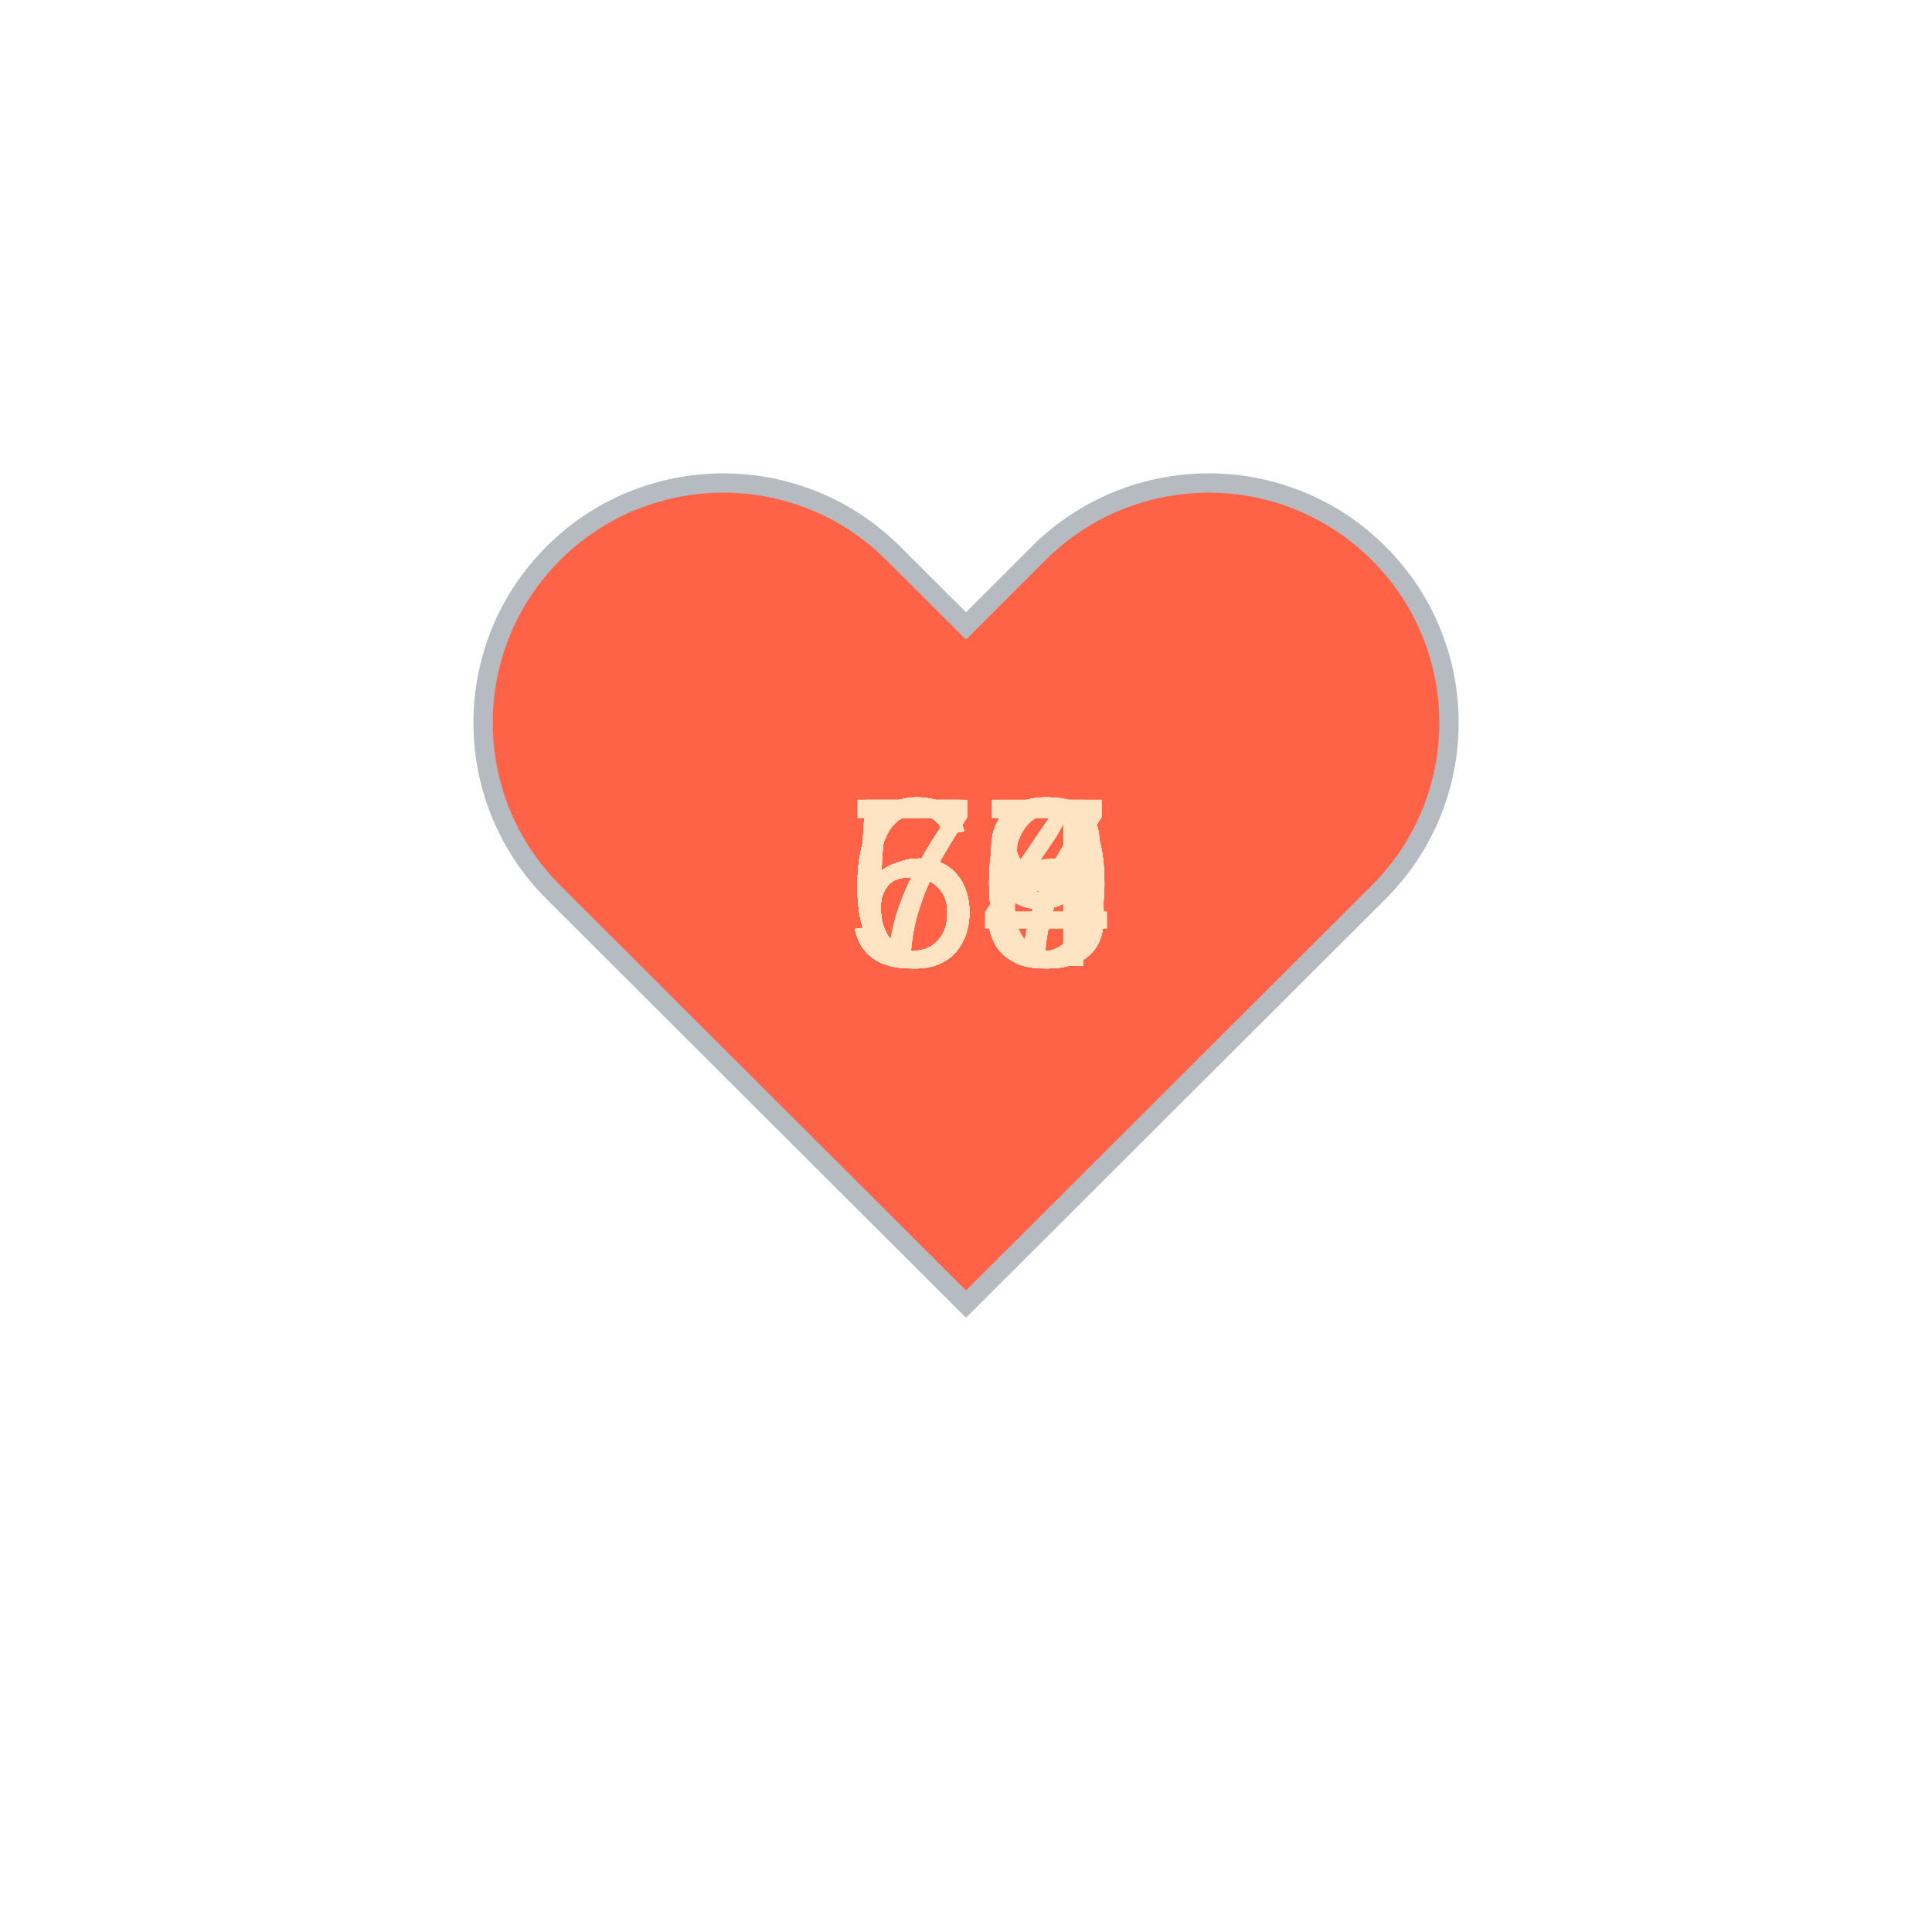
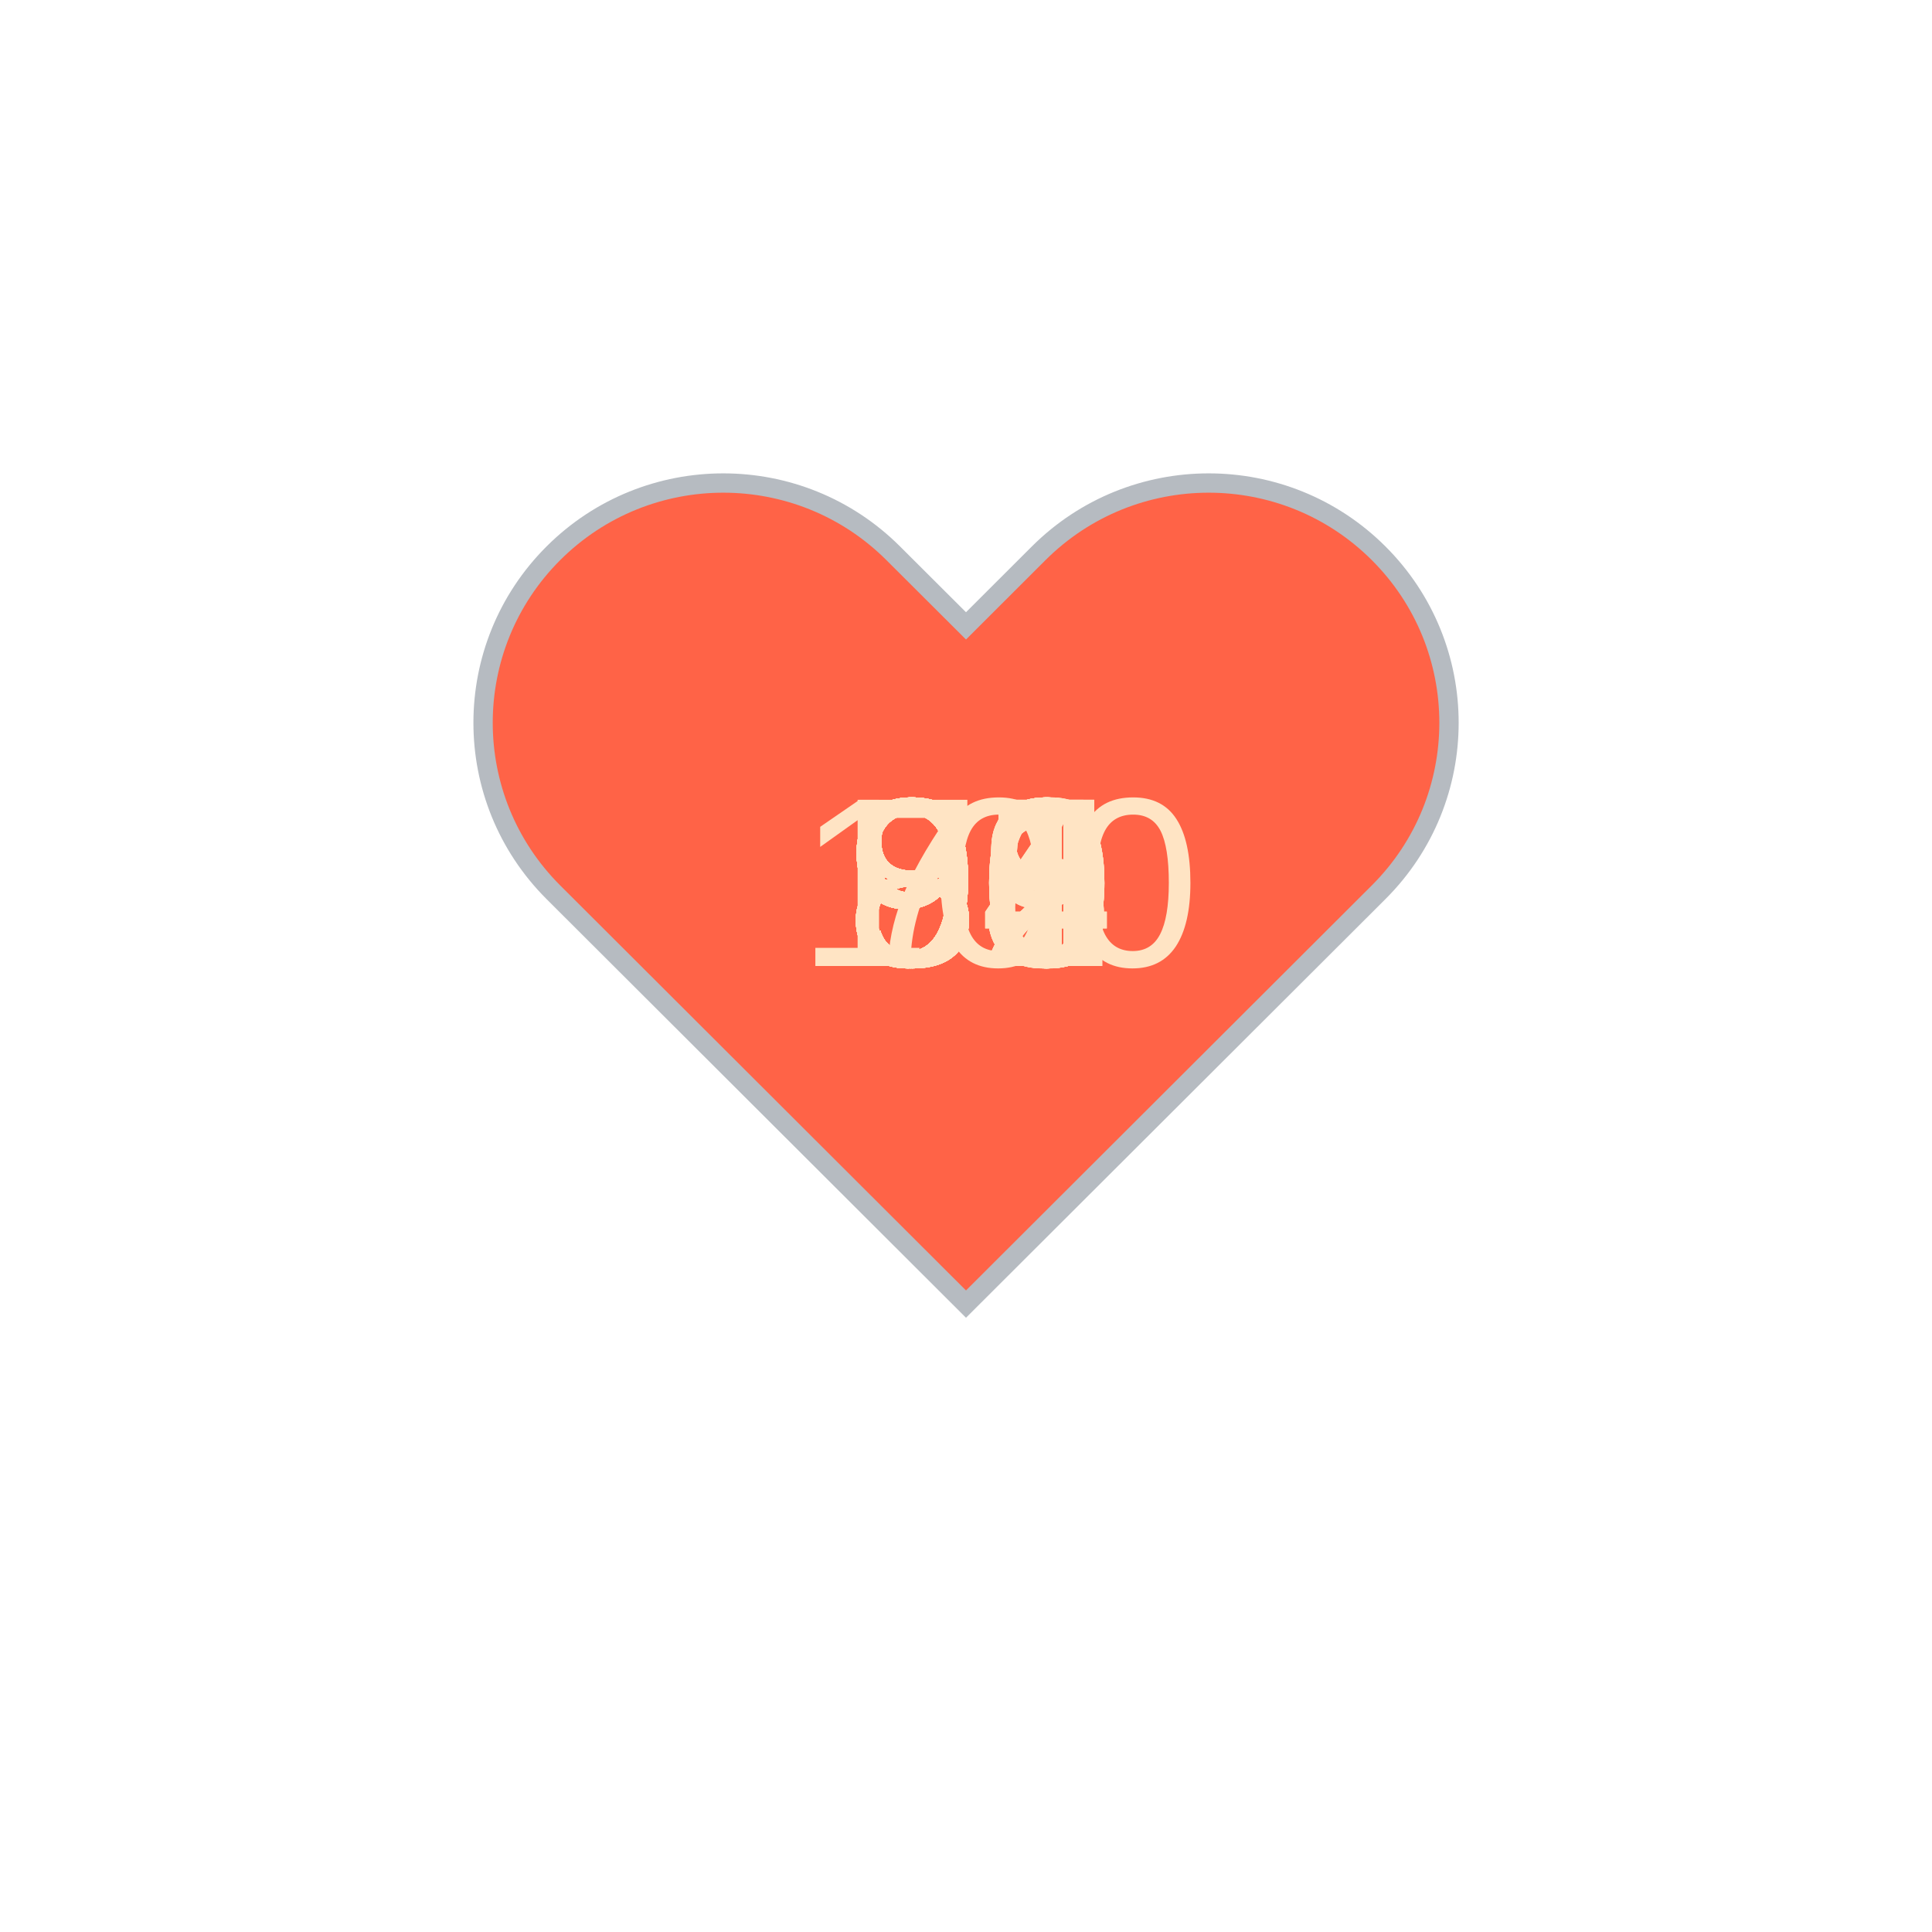
<svg xmlns="http://www.w3.org/2000/svg" baseProfile="full" height="150" version="1.1" viewBox="0,0,200,200" width="150">
  <defs />
  <g transform="translate(100 100)">
    <path d="M92.71,7.27L92.71,7.27c-9.71-9.69-25.46-9.69-35.18,0L50,14.79l-7.54-7.52C32.75-2.42,17-2.42,7.29,7.27v0 c-9.71,9.69-9.71,25.41,0,35.1L50,85l42.71-42.63C102.43,32.68,102.43,16.96,92.71,7.27z" fill="tomato" stroke="#B6BBC1" stroke-width="2" transform="translate(-50 -50)" />
    <animateTransform additive="sum" attributeName="transform" dur="1.2s" repeatCount="indefinite" type="scale" values="1; 1.5; 1.25; 1.5; 1.5; 1;" />
-     <text fill="bisque" style="font-size:25px; font-family:Arial" transform="translate(-12.5 0)">68<animate attributeName="visibility" dur="36.0s" keyTimes="0;0.03;0.07;0.1;0.13;0.17;0.2;0.23;0.27;0.3;0.33;0.37;0.4;0.43;0.47;0.5;0.53;0.57;0.6;0.63;0.67;0.7;0.73;0.77;0.8;0.83;0.87;0.9;0.93;0.97;1.0" repeatCount="indefinite" values="visible;hidden;hidden;hidden;hidden;hidden;hidden;hidden;hidden;hidden;hidden;hidden;hidden;hidden;hidden;hidden;hidden;hidden;hidden;hidden;hidden;hidden;hidden;hidden;hidden;hidden;hidden;hidden;hidden;hidden;hidden" />
+     <text fill="bisque" style="font-size:25px; font-family:Arial" transform="translate(-12.5 0)">85<animate attributeName="visibility" dur="36.0s" keyTimes="0;0.03;0.07;0.1;0.13;0.17;0.2;0.23;0.27;0.3;0.33;0.37;0.4;0.43;0.47;0.5;0.53;0.57;0.6;0.63;0.67;0.7;0.73;0.77;0.8;0.83;0.87;0.9;0.93;0.97;1.0" repeatCount="indefinite" values="visible;hidden;hidden;hidden;hidden;hidden;hidden;hidden;hidden;hidden;hidden;hidden;hidden;hidden;hidden;hidden;hidden;hidden;hidden;hidden;hidden;hidden;hidden;hidden;hidden;hidden;hidden;hidden;hidden;hidden;hidden" />
    </text>
-     <text fill="bisque" style="font-size:25px; font-family:Arial" transform="translate(-12.5 0)">63<animate attributeName="visibility" dur="36.0s" keyTimes="0;0.03;0.07;0.1;0.13;0.17;0.2;0.23;0.27;0.3;0.33;0.37;0.4;0.43;0.47;0.5;0.53;0.57;0.6;0.63;0.67;0.7;0.73;0.77;0.8;0.83;0.87;0.9;0.93;0.97;1.0" repeatCount="indefinite" values="hidden;visible;hidden;hidden;hidden;hidden;hidden;hidden;hidden;hidden;hidden;hidden;hidden;hidden;hidden;hidden;hidden;hidden;hidden;hidden;hidden;hidden;hidden;hidden;hidden;hidden;hidden;hidden;hidden;hidden;hidden" />
+     <text fill="bisque" style="font-size:25px; font-family:Arial" transform="translate(-12.5 0)">85<animate attributeName="visibility" dur="36.0s" keyTimes="0;0.03;0.07;0.1;0.13;0.17;0.2;0.23;0.27;0.3;0.33;0.37;0.4;0.43;0.47;0.5;0.53;0.57;0.6;0.63;0.67;0.7;0.73;0.77;0.8;0.83;0.87;0.9;0.93;0.97;1.0" repeatCount="indefinite" values="hidden;visible;hidden;hidden;hidden;hidden;hidden;hidden;hidden;hidden;hidden;hidden;hidden;hidden;hidden;hidden;hidden;hidden;hidden;hidden;hidden;hidden;hidden;hidden;hidden;hidden;hidden;hidden;hidden;hidden;hidden" />
    </text>
-     <text fill="bisque" style="font-size:25px; font-family:Arial" transform="translate(-12.5 0)">64<animate attributeName="visibility" dur="36.0s" keyTimes="0;0.03;0.07;0.1;0.13;0.17;0.2;0.23;0.27;0.3;0.33;0.37;0.4;0.43;0.47;0.5;0.53;0.57;0.6;0.63;0.67;0.7;0.73;0.77;0.8;0.83;0.87;0.9;0.93;0.97;1.0" repeatCount="indefinite" values="hidden;hidden;visible;hidden;hidden;hidden;hidden;hidden;hidden;hidden;hidden;hidden;hidden;hidden;hidden;hidden;hidden;hidden;hidden;hidden;hidden;hidden;hidden;hidden;hidden;hidden;hidden;hidden;hidden;hidden;hidden" />
+     <text fill="bisque" style="font-size:25px; font-family:Arial" transform="translate(-12.5 0)">80<animate attributeName="visibility" dur="36.0s" keyTimes="0;0.03;0.07;0.1;0.13;0.17;0.2;0.23;0.27;0.3;0.33;0.37;0.4;0.43;0.47;0.5;0.53;0.57;0.6;0.63;0.67;0.7;0.73;0.77;0.8;0.83;0.87;0.9;0.93;0.97;1.0" repeatCount="indefinite" values="hidden;hidden;visible;hidden;hidden;hidden;hidden;hidden;hidden;hidden;hidden;hidden;hidden;hidden;hidden;hidden;hidden;hidden;hidden;hidden;hidden;hidden;hidden;hidden;hidden;hidden;hidden;hidden;hidden;hidden;hidden" />
    </text>
-     <text fill="bisque" style="font-size:25px; font-family:Arial" transform="translate(-12.5 0)">58<animate attributeName="visibility" dur="36.0s" keyTimes="0;0.03;0.07;0.1;0.13;0.17;0.2;0.23;0.27;0.3;0.33;0.37;0.4;0.43;0.47;0.5;0.53;0.57;0.6;0.63;0.67;0.7;0.73;0.77;0.8;0.83;0.87;0.9;0.93;0.97;1.0" repeatCount="indefinite" values="hidden;hidden;hidden;visible;hidden;hidden;hidden;hidden;hidden;hidden;hidden;hidden;hidden;hidden;hidden;hidden;hidden;hidden;hidden;hidden;hidden;hidden;hidden;hidden;hidden;hidden;hidden;hidden;hidden;hidden;hidden" />
+     <text fill="bisque" style="font-size:25px; font-family:Arial" transform="translate(-12.5 0)">82<animate attributeName="visibility" dur="36.0s" keyTimes="0;0.03;0.07;0.1;0.13;0.17;0.2;0.23;0.27;0.3;0.33;0.37;0.4;0.43;0.47;0.5;0.53;0.57;0.6;0.63;0.67;0.7;0.73;0.77;0.8;0.83;0.87;0.9;0.93;0.97;1.0" repeatCount="indefinite" values="hidden;hidden;hidden;visible;hidden;hidden;hidden;hidden;hidden;hidden;hidden;hidden;hidden;hidden;hidden;hidden;hidden;hidden;hidden;hidden;hidden;hidden;hidden;hidden;hidden;hidden;hidden;hidden;hidden;hidden;hidden" />
    </text>
-     <text fill="bisque" style="font-size:25px; font-family:Arial" transform="translate(-12.5 0)">54<animate attributeName="visibility" dur="36.0s" keyTimes="0;0.03;0.07;0.1;0.13;0.17;0.2;0.23;0.27;0.3;0.33;0.37;0.4;0.43;0.47;0.5;0.53;0.57;0.6;0.63;0.67;0.7;0.73;0.77;0.8;0.83;0.87;0.9;0.93;0.97;1.0" repeatCount="indefinite" values="hidden;hidden;hidden;hidden;visible;hidden;hidden;hidden;hidden;hidden;hidden;hidden;hidden;hidden;hidden;hidden;hidden;hidden;hidden;hidden;hidden;hidden;hidden;hidden;hidden;hidden;hidden;hidden;hidden;hidden;hidden" />
+     <text fill="bisque" style="font-size:25px; font-family:Arial" transform="translate(-12.5 0)">79<animate attributeName="visibility" dur="36.0s" keyTimes="0;0.03;0.07;0.1;0.13;0.17;0.2;0.23;0.27;0.3;0.33;0.37;0.4;0.43;0.47;0.5;0.53;0.57;0.6;0.63;0.67;0.7;0.73;0.77;0.8;0.83;0.87;0.9;0.93;0.97;1.0" repeatCount="indefinite" values="hidden;hidden;hidden;hidden;visible;hidden;hidden;hidden;hidden;hidden;hidden;hidden;hidden;hidden;hidden;hidden;hidden;hidden;hidden;hidden;hidden;hidden;hidden;hidden;hidden;hidden;hidden;hidden;hidden;hidden;hidden" />
    </text>
-     <text fill="bisque" style="font-size:25px; font-family:Arial" transform="translate(-12.5 0)">63<animate attributeName="visibility" dur="36.0s" keyTimes="0;0.03;0.07;0.1;0.13;0.17;0.2;0.23;0.27;0.3;0.33;0.37;0.4;0.43;0.47;0.5;0.53;0.57;0.6;0.63;0.67;0.7;0.73;0.77;0.8;0.83;0.87;0.9;0.93;0.97;1.0" repeatCount="indefinite" values="hidden;hidden;hidden;hidden;hidden;visible;hidden;hidden;hidden;hidden;hidden;hidden;hidden;hidden;hidden;hidden;hidden;hidden;hidden;hidden;hidden;hidden;hidden;hidden;hidden;hidden;hidden;hidden;hidden;hidden;hidden" />
+     <text fill="bisque" style="font-size:25px; font-family:Arial" transform="translate(-12.5 0)">91<animate attributeName="visibility" dur="36.0s" keyTimes="0;0.03;0.07;0.1;0.13;0.17;0.2;0.23;0.27;0.3;0.33;0.37;0.4;0.43;0.47;0.5;0.53;0.57;0.6;0.63;0.67;0.7;0.73;0.77;0.8;0.83;0.87;0.9;0.93;0.97;1.0" repeatCount="indefinite" values="hidden;hidden;hidden;hidden;hidden;visible;hidden;hidden;hidden;hidden;hidden;hidden;hidden;hidden;hidden;hidden;hidden;hidden;hidden;hidden;hidden;hidden;hidden;hidden;hidden;hidden;hidden;hidden;hidden;hidden;hidden" />
    </text>
-     <text fill="bisque" style="font-size:25px; font-family:Arial" transform="translate(-12.5 0)">63<animate attributeName="visibility" dur="36.0s" keyTimes="0;0.03;0.07;0.1;0.13;0.17;0.2;0.23;0.27;0.3;0.33;0.37;0.4;0.43;0.47;0.5;0.53;0.57;0.6;0.63;0.67;0.7;0.73;0.77;0.8;0.83;0.87;0.9;0.93;0.97;1.0" repeatCount="indefinite" values="hidden;hidden;hidden;hidden;hidden;hidden;visible;hidden;hidden;hidden;hidden;hidden;hidden;hidden;hidden;hidden;hidden;hidden;hidden;hidden;hidden;hidden;hidden;hidden;hidden;hidden;hidden;hidden;hidden;hidden;hidden" />
+     <text fill="bisque" style="font-size:25px; font-family:Arial" transform="translate(-12.5 0)">90<animate attributeName="visibility" dur="36.0s" keyTimes="0;0.03;0.07;0.1;0.13;0.17;0.2;0.23;0.27;0.3;0.33;0.37;0.4;0.43;0.47;0.5;0.53;0.57;0.6;0.63;0.67;0.7;0.73;0.77;0.8;0.83;0.87;0.9;0.93;0.97;1.0" repeatCount="indefinite" values="hidden;hidden;hidden;hidden;hidden;hidden;visible;hidden;hidden;hidden;hidden;hidden;hidden;hidden;hidden;hidden;hidden;hidden;hidden;hidden;hidden;hidden;hidden;hidden;hidden;hidden;hidden;hidden;hidden;hidden;hidden" />
    </text>
-     <text fill="bisque" style="font-size:25px; font-family:Arial" transform="translate(-12.5 0)">64<animate attributeName="visibility" dur="36.0s" keyTimes="0;0.03;0.07;0.1;0.13;0.17;0.2;0.23;0.27;0.3;0.33;0.37;0.4;0.43;0.47;0.5;0.53;0.57;0.6;0.63;0.67;0.7;0.73;0.77;0.8;0.83;0.87;0.9;0.93;0.97;1.0" repeatCount="indefinite" values="hidden;hidden;hidden;hidden;hidden;hidden;hidden;visible;hidden;hidden;hidden;hidden;hidden;hidden;hidden;hidden;hidden;hidden;hidden;hidden;hidden;hidden;hidden;hidden;hidden;hidden;hidden;hidden;hidden;hidden;hidden" />
+     <text fill="bisque" style="font-size:25px; font-family:Arial" transform="translate(-12.5 0)">96<animate attributeName="visibility" dur="36.0s" keyTimes="0;0.03;0.07;0.1;0.13;0.17;0.2;0.23;0.27;0.3;0.33;0.37;0.4;0.43;0.47;0.5;0.53;0.57;0.6;0.63;0.67;0.7;0.73;0.77;0.8;0.83;0.87;0.9;0.93;0.97;1.0" repeatCount="indefinite" values="hidden;hidden;hidden;hidden;hidden;hidden;hidden;visible;hidden;hidden;hidden;hidden;hidden;hidden;hidden;hidden;hidden;hidden;hidden;hidden;hidden;hidden;hidden;hidden;hidden;hidden;hidden;hidden;hidden;hidden;hidden" />
    </text>
-     <text fill="bisque" style="font-size:25px; font-family:Arial" transform="translate(-12.5 0)">63<animate attributeName="visibility" dur="36.0s" keyTimes="0;0.03;0.07;0.1;0.13;0.17;0.2;0.23;0.27;0.3;0.33;0.37;0.4;0.43;0.47;0.5;0.53;0.57;0.6;0.63;0.67;0.7;0.73;0.77;0.8;0.83;0.87;0.9;0.93;0.97;1.0" repeatCount="indefinite" values="hidden;hidden;hidden;hidden;hidden;hidden;hidden;hidden;visible;hidden;hidden;hidden;hidden;hidden;hidden;hidden;hidden;hidden;hidden;hidden;hidden;hidden;hidden;hidden;hidden;hidden;hidden;hidden;hidden;hidden;hidden" />
+     <text fill="bisque" style="font-size:25px; font-family:Arial" transform="translate(-12.5 0)">86<animate attributeName="visibility" dur="36.0s" keyTimes="0;0.03;0.07;0.1;0.13;0.17;0.2;0.23;0.27;0.3;0.33;0.37;0.4;0.43;0.47;0.5;0.53;0.57;0.6;0.63;0.67;0.7;0.73;0.77;0.8;0.83;0.87;0.9;0.93;0.97;1.0" repeatCount="indefinite" values="hidden;hidden;hidden;hidden;hidden;hidden;hidden;hidden;visible;hidden;hidden;hidden;hidden;hidden;hidden;hidden;hidden;hidden;hidden;hidden;hidden;hidden;hidden;hidden;hidden;hidden;hidden;hidden;hidden;hidden;hidden" />
    </text>
-     <text fill="bisque" style="font-size:25px; font-family:Arial" transform="translate(-12.5 0)">69<animate attributeName="visibility" dur="36.0s" keyTimes="0;0.03;0.07;0.1;0.13;0.17;0.2;0.23;0.27;0.3;0.33;0.37;0.4;0.43;0.47;0.5;0.53;0.57;0.6;0.63;0.67;0.7;0.73;0.77;0.8;0.83;0.87;0.9;0.93;0.97;1.0" repeatCount="indefinite" values="hidden;hidden;hidden;hidden;hidden;hidden;hidden;hidden;hidden;visible;hidden;hidden;hidden;hidden;hidden;hidden;hidden;hidden;hidden;hidden;hidden;hidden;hidden;hidden;hidden;hidden;hidden;hidden;hidden;hidden;hidden" />
+     <text fill="bisque" style="font-size:25px; font-family:Arial" transform="translate(-12.5 0)">85<animate attributeName="visibility" dur="36.0s" keyTimes="0;0.03;0.07;0.1;0.13;0.17;0.2;0.23;0.27;0.3;0.33;0.37;0.4;0.43;0.47;0.5;0.53;0.57;0.6;0.63;0.67;0.7;0.73;0.77;0.8;0.83;0.87;0.9;0.93;0.97;1.0" repeatCount="indefinite" values="hidden;hidden;hidden;hidden;hidden;hidden;hidden;hidden;hidden;visible;hidden;hidden;hidden;hidden;hidden;hidden;hidden;hidden;hidden;hidden;hidden;hidden;hidden;hidden;hidden;hidden;hidden;hidden;hidden;hidden;hidden" />
    </text>
-     <text fill="bisque" style="font-size:25px; font-family:Arial" transform="translate(-12.5 0)">58<animate attributeName="visibility" dur="36.0s" keyTimes="0;0.03;0.07;0.1;0.13;0.17;0.2;0.23;0.27;0.3;0.33;0.37;0.4;0.43;0.47;0.5;0.53;0.57;0.6;0.63;0.67;0.7;0.73;0.77;0.8;0.83;0.87;0.9;0.93;0.97;1.0" repeatCount="indefinite" values="hidden;hidden;hidden;hidden;hidden;hidden;hidden;hidden;hidden;hidden;visible;hidden;hidden;hidden;hidden;hidden;hidden;hidden;hidden;hidden;hidden;hidden;hidden;hidden;hidden;hidden;hidden;hidden;hidden;hidden;hidden" />
+     <text fill="bisque" style="font-size:25px; font-family:Arial" transform="translate(-12.5 0)">84<animate attributeName="visibility" dur="36.0s" keyTimes="0;0.03;0.07;0.1;0.13;0.17;0.2;0.23;0.27;0.3;0.33;0.37;0.4;0.43;0.47;0.5;0.53;0.57;0.6;0.63;0.67;0.7;0.73;0.77;0.8;0.83;0.87;0.9;0.93;0.97;1.0" repeatCount="indefinite" values="hidden;hidden;hidden;hidden;hidden;hidden;hidden;hidden;hidden;hidden;visible;hidden;hidden;hidden;hidden;hidden;hidden;hidden;hidden;hidden;hidden;hidden;hidden;hidden;hidden;hidden;hidden;hidden;hidden;hidden;hidden" />
    </text>
-     <text fill="bisque" style="font-size:25px; font-family:Arial" transform="translate(-12.5 0)">59<animate attributeName="visibility" dur="36.0s" keyTimes="0;0.03;0.07;0.1;0.13;0.17;0.2;0.23;0.27;0.3;0.33;0.37;0.4;0.43;0.47;0.5;0.53;0.57;0.6;0.63;0.67;0.7;0.73;0.77;0.8;0.83;0.87;0.9;0.93;0.97;1.0" repeatCount="indefinite" values="hidden;hidden;hidden;hidden;hidden;hidden;hidden;hidden;hidden;hidden;hidden;visible;hidden;hidden;hidden;hidden;hidden;hidden;hidden;hidden;hidden;hidden;hidden;hidden;hidden;hidden;hidden;hidden;hidden;hidden;hidden" />
+     <text fill="bisque" style="font-size:25px; font-family:Arial" transform="translate(-12.5 0)">80<animate attributeName="visibility" dur="36.0s" keyTimes="0;0.03;0.07;0.1;0.13;0.17;0.2;0.23;0.27;0.3;0.33;0.37;0.4;0.43;0.47;0.5;0.53;0.57;0.6;0.63;0.67;0.7;0.73;0.77;0.8;0.83;0.87;0.9;0.93;0.97;1.0" repeatCount="indefinite" values="hidden;hidden;hidden;hidden;hidden;hidden;hidden;hidden;hidden;hidden;hidden;visible;hidden;hidden;hidden;hidden;hidden;hidden;hidden;hidden;hidden;hidden;hidden;hidden;hidden;hidden;hidden;hidden;hidden;hidden;hidden" />
    </text>
-     <text fill="bisque" style="font-size:25px; font-family:Arial" transform="translate(-12.5 0)">59<animate attributeName="visibility" dur="36.0s" keyTimes="0;0.03;0.07;0.1;0.13;0.17;0.2;0.23;0.27;0.3;0.33;0.37;0.4;0.43;0.47;0.5;0.53;0.57;0.6;0.63;0.67;0.7;0.73;0.77;0.8;0.83;0.87;0.9;0.93;0.97;1.0" repeatCount="indefinite" values="hidden;hidden;hidden;hidden;hidden;hidden;hidden;hidden;hidden;hidden;hidden;hidden;visible;hidden;hidden;hidden;hidden;hidden;hidden;hidden;hidden;hidden;hidden;hidden;hidden;hidden;hidden;hidden;hidden;hidden;hidden" />
+     <text fill="bisque" style="font-size:25px; font-family:Arial" transform="translate(-12.5 0)">81<animate attributeName="visibility" dur="36.0s" keyTimes="0;0.03;0.07;0.1;0.13;0.17;0.2;0.23;0.27;0.3;0.33;0.37;0.4;0.43;0.47;0.5;0.53;0.57;0.6;0.63;0.67;0.7;0.73;0.77;0.8;0.83;0.87;0.9;0.93;0.97;1.0" repeatCount="indefinite" values="hidden;hidden;hidden;hidden;hidden;hidden;hidden;hidden;hidden;hidden;hidden;hidden;visible;hidden;hidden;hidden;hidden;hidden;hidden;hidden;hidden;hidden;hidden;hidden;hidden;hidden;hidden;hidden;hidden;hidden;hidden" />
    </text>
-     <text fill="bisque" style="font-size:25px; font-family:Arial" transform="translate(-12.5 0)">68<animate attributeName="visibility" dur="36.0s" keyTimes="0;0.03;0.07;0.1;0.13;0.17;0.2;0.23;0.27;0.3;0.33;0.37;0.4;0.43;0.47;0.5;0.53;0.57;0.6;0.63;0.67;0.7;0.73;0.77;0.8;0.83;0.87;0.9;0.93;0.97;1.0" repeatCount="indefinite" values="hidden;hidden;hidden;hidden;hidden;hidden;hidden;hidden;hidden;hidden;hidden;hidden;hidden;visible;hidden;hidden;hidden;hidden;hidden;hidden;hidden;hidden;hidden;hidden;hidden;hidden;hidden;hidden;hidden;hidden;hidden" />
+     <text fill="bisque" style="font-size:25px; font-family:Arial" transform="translate(-12.5 0)">92<animate attributeName="visibility" dur="36.0s" keyTimes="0;0.03;0.07;0.1;0.13;0.17;0.2;0.23;0.27;0.3;0.33;0.37;0.4;0.43;0.47;0.5;0.53;0.57;0.6;0.63;0.67;0.7;0.73;0.77;0.8;0.83;0.87;0.9;0.93;0.97;1.0" repeatCount="indefinite" values="hidden;hidden;hidden;hidden;hidden;hidden;hidden;hidden;hidden;hidden;hidden;hidden;hidden;visible;hidden;hidden;hidden;hidden;hidden;hidden;hidden;hidden;hidden;hidden;hidden;hidden;hidden;hidden;hidden;hidden;hidden" />
    </text>
-     <text fill="bisque" style="font-size:25px; font-family:Arial" transform="translate(-12.5 0)">67<animate attributeName="visibility" dur="36.0s" keyTimes="0;0.03;0.07;0.1;0.13;0.17;0.2;0.23;0.27;0.3;0.33;0.37;0.4;0.43;0.47;0.5;0.53;0.57;0.6;0.63;0.67;0.7;0.73;0.77;0.8;0.83;0.87;0.9;0.93;0.97;1.0" repeatCount="indefinite" values="hidden;hidden;hidden;hidden;hidden;hidden;hidden;hidden;hidden;hidden;hidden;hidden;hidden;hidden;visible;hidden;hidden;hidden;hidden;hidden;hidden;hidden;hidden;hidden;hidden;hidden;hidden;hidden;hidden;hidden;hidden" />
+     <text fill="bisque" style="font-size:25px; font-family:Arial" transform="translate(-12.5 0)">98<animate attributeName="visibility" dur="36.0s" keyTimes="0;0.03;0.07;0.1;0.13;0.17;0.2;0.23;0.27;0.3;0.33;0.37;0.4;0.43;0.47;0.5;0.53;0.57;0.6;0.63;0.67;0.7;0.73;0.77;0.8;0.83;0.87;0.9;0.93;0.97;1.0" repeatCount="indefinite" values="hidden;hidden;hidden;hidden;hidden;hidden;hidden;hidden;hidden;hidden;hidden;hidden;hidden;hidden;visible;hidden;hidden;hidden;hidden;hidden;hidden;hidden;hidden;hidden;hidden;hidden;hidden;hidden;hidden;hidden;hidden" />
    </text>
-     <text fill="bisque" style="font-size:25px; font-family:Arial" transform="translate(-12.5 0)">67<animate attributeName="visibility" dur="36.0s" keyTimes="0;0.03;0.07;0.1;0.13;0.17;0.2;0.23;0.27;0.3;0.33;0.37;0.4;0.43;0.47;0.5;0.53;0.57;0.6;0.63;0.67;0.7;0.73;0.77;0.8;0.83;0.87;0.9;0.93;0.97;1.0" repeatCount="indefinite" values="hidden;hidden;hidden;hidden;hidden;hidden;hidden;hidden;hidden;hidden;hidden;hidden;hidden;hidden;hidden;visible;hidden;hidden;hidden;hidden;hidden;hidden;hidden;hidden;hidden;hidden;hidden;hidden;hidden;hidden;hidden" />
+     <text fill="bisque" style="font-size:25px; font-family:Arial" transform="translate(-12.5 0)">99<animate attributeName="visibility" dur="36.0s" keyTimes="0;0.03;0.07;0.1;0.13;0.17;0.2;0.23;0.27;0.3;0.33;0.37;0.4;0.43;0.47;0.5;0.53;0.57;0.6;0.63;0.67;0.7;0.73;0.77;0.8;0.83;0.87;0.9;0.93;0.97;1.0" repeatCount="indefinite" values="hidden;hidden;hidden;hidden;hidden;hidden;hidden;hidden;hidden;hidden;hidden;hidden;hidden;hidden;hidden;visible;hidden;hidden;hidden;hidden;hidden;hidden;hidden;hidden;hidden;hidden;hidden;hidden;hidden;hidden;hidden" />
    </text>
-     <text fill="bisque" style="font-size:25px; font-family:Arial" transform="translate(-12.5 0)">66<animate attributeName="visibility" dur="36.0s" keyTimes="0;0.03;0.07;0.1;0.13;0.17;0.2;0.23;0.27;0.3;0.33;0.37;0.4;0.43;0.47;0.5;0.53;0.57;0.6;0.63;0.67;0.7;0.73;0.77;0.8;0.83;0.87;0.9;0.93;0.97;1.0" repeatCount="indefinite" values="hidden;hidden;hidden;hidden;hidden;hidden;hidden;hidden;hidden;hidden;hidden;hidden;hidden;hidden;hidden;hidden;visible;hidden;hidden;hidden;hidden;hidden;hidden;hidden;hidden;hidden;hidden;hidden;hidden;hidden;hidden" />
+     <text fill="bisque" style="font-size:25px; font-family:Arial" transform="translate(-17.5 0)">100<animate attributeName="visibility" dur="36.0s" keyTimes="0;0.03;0.07;0.1;0.13;0.17;0.2;0.23;0.27;0.3;0.33;0.37;0.4;0.43;0.47;0.5;0.53;0.57;0.6;0.63;0.67;0.7;0.73;0.77;0.8;0.83;0.87;0.9;0.93;0.97;1.0" repeatCount="indefinite" values="hidden;hidden;hidden;hidden;hidden;hidden;hidden;hidden;hidden;hidden;hidden;hidden;hidden;hidden;hidden;hidden;visible;hidden;hidden;hidden;hidden;hidden;hidden;hidden;hidden;hidden;hidden;hidden;hidden;hidden;hidden" />
    </text>
-     <text fill="bisque" style="font-size:25px; font-family:Arial" transform="translate(-12.5 0)">68<animate attributeName="visibility" dur="36.0s" keyTimes="0;0.03;0.07;0.1;0.13;0.17;0.2;0.23;0.27;0.3;0.33;0.37;0.4;0.43;0.47;0.5;0.53;0.57;0.6;0.63;0.67;0.7;0.73;0.77;0.8;0.83;0.87;0.9;0.93;0.97;1.0" repeatCount="indefinite" values="hidden;hidden;hidden;hidden;hidden;hidden;hidden;hidden;hidden;hidden;hidden;hidden;hidden;hidden;hidden;hidden;hidden;visible;hidden;hidden;hidden;hidden;hidden;hidden;hidden;hidden;hidden;hidden;hidden;hidden;hidden" />
+     <text fill="bisque" style="font-size:25px; font-family:Arial" transform="translate(-12.5 0)">91<animate attributeName="visibility" dur="36.0s" keyTimes="0;0.03;0.07;0.1;0.13;0.17;0.2;0.23;0.27;0.3;0.33;0.37;0.4;0.43;0.47;0.5;0.53;0.57;0.6;0.63;0.67;0.7;0.73;0.77;0.8;0.83;0.87;0.9;0.93;0.97;1.0" repeatCount="indefinite" values="hidden;hidden;hidden;hidden;hidden;hidden;hidden;hidden;hidden;hidden;hidden;hidden;hidden;hidden;hidden;hidden;hidden;visible;hidden;hidden;hidden;hidden;hidden;hidden;hidden;hidden;hidden;hidden;hidden;hidden;hidden" />
    </text>
-     <text fill="bisque" style="font-size:25px; font-family:Arial" transform="translate(-12.5 0)">67<animate attributeName="visibility" dur="36.0s" keyTimes="0;0.03;0.07;0.1;0.13;0.17;0.2;0.23;0.27;0.3;0.33;0.37;0.4;0.43;0.47;0.5;0.53;0.57;0.6;0.63;0.67;0.7;0.73;0.77;0.8;0.83;0.87;0.9;0.93;0.97;1.0" repeatCount="indefinite" values="hidden;hidden;hidden;hidden;hidden;hidden;hidden;hidden;hidden;hidden;hidden;hidden;hidden;hidden;hidden;hidden;hidden;hidden;visible;hidden;hidden;hidden;hidden;hidden;hidden;hidden;hidden;hidden;hidden;hidden;hidden" />
+     <text fill="bisque" style="font-size:25px; font-family:Arial" transform="translate(-12.5 0)">90<animate attributeName="visibility" dur="36.0s" keyTimes="0;0.03;0.07;0.1;0.13;0.17;0.2;0.23;0.27;0.3;0.33;0.37;0.4;0.43;0.47;0.5;0.53;0.57;0.6;0.63;0.67;0.7;0.73;0.77;0.8;0.83;0.87;0.9;0.93;0.97;1.0" repeatCount="indefinite" values="hidden;hidden;hidden;hidden;hidden;hidden;hidden;hidden;hidden;hidden;hidden;hidden;hidden;hidden;hidden;hidden;hidden;hidden;visible;hidden;hidden;hidden;hidden;hidden;hidden;hidden;hidden;hidden;hidden;hidden;hidden" />
    </text>
-     <text fill="bisque" style="font-size:25px; font-family:Arial" transform="translate(-12.5 0)">70<animate attributeName="visibility" dur="36.0s" keyTimes="0;0.03;0.07;0.1;0.13;0.17;0.2;0.23;0.27;0.3;0.33;0.37;0.4;0.43;0.47;0.5;0.53;0.57;0.6;0.63;0.67;0.7;0.73;0.77;0.8;0.83;0.87;0.9;0.93;0.97;1.0" repeatCount="indefinite" values="hidden;hidden;hidden;hidden;hidden;hidden;hidden;hidden;hidden;hidden;hidden;hidden;hidden;hidden;hidden;hidden;hidden;hidden;hidden;visible;hidden;hidden;hidden;hidden;hidden;hidden;hidden;hidden;hidden;hidden;hidden" />
+     <text fill="bisque" style="font-size:25px; font-family:Arial" transform="translate(-12.5 0)">93<animate attributeName="visibility" dur="36.0s" keyTimes="0;0.03;0.07;0.1;0.13;0.17;0.2;0.23;0.27;0.3;0.33;0.37;0.4;0.43;0.47;0.5;0.53;0.57;0.6;0.63;0.67;0.7;0.73;0.77;0.8;0.83;0.87;0.9;0.93;0.97;1.0" repeatCount="indefinite" values="hidden;hidden;hidden;hidden;hidden;hidden;hidden;hidden;hidden;hidden;hidden;hidden;hidden;hidden;hidden;hidden;hidden;hidden;hidden;visible;hidden;hidden;hidden;hidden;hidden;hidden;hidden;hidden;hidden;hidden;hidden" />
    </text>
-     <text fill="bisque" style="font-size:25px; font-family:Arial" transform="translate(-12.5 0)">68<animate attributeName="visibility" dur="36.0s" keyTimes="0;0.03;0.07;0.1;0.13;0.17;0.2;0.23;0.27;0.3;0.33;0.37;0.4;0.43;0.47;0.5;0.53;0.57;0.6;0.63;0.67;0.7;0.73;0.77;0.8;0.83;0.87;0.9;0.93;0.97;1.0" repeatCount="indefinite" values="hidden;hidden;hidden;hidden;hidden;hidden;hidden;hidden;hidden;hidden;hidden;hidden;hidden;hidden;hidden;hidden;hidden;hidden;hidden;hidden;visible;hidden;hidden;hidden;hidden;hidden;hidden;hidden;hidden;hidden;hidden" />
+     <text fill="bisque" style="font-size:25px; font-family:Arial" transform="translate(-12.5 0)">93<animate attributeName="visibility" dur="36.0s" keyTimes="0;0.03;0.07;0.1;0.13;0.17;0.2;0.23;0.27;0.3;0.33;0.37;0.4;0.43;0.47;0.5;0.53;0.57;0.6;0.63;0.67;0.7;0.73;0.77;0.8;0.83;0.87;0.9;0.93;0.97;1.0" repeatCount="indefinite" values="hidden;hidden;hidden;hidden;hidden;hidden;hidden;hidden;hidden;hidden;hidden;hidden;hidden;hidden;hidden;hidden;hidden;hidden;hidden;hidden;visible;hidden;hidden;hidden;hidden;hidden;hidden;hidden;hidden;hidden;hidden" />
    </text>
-     <text fill="bisque" style="font-size:25px; font-family:Arial" transform="translate(-12.5 0)">68<animate attributeName="visibility" dur="36.0s" keyTimes="0;0.03;0.07;0.1;0.13;0.17;0.2;0.23;0.27;0.3;0.33;0.37;0.4;0.43;0.47;0.5;0.53;0.57;0.6;0.63;0.67;0.7;0.73;0.77;0.8;0.83;0.87;0.9;0.93;0.97;1.0" repeatCount="indefinite" values="hidden;hidden;hidden;hidden;hidden;hidden;hidden;hidden;hidden;hidden;hidden;hidden;hidden;hidden;hidden;hidden;hidden;hidden;hidden;hidden;hidden;visible;hidden;hidden;hidden;hidden;hidden;hidden;hidden;hidden;hidden" />
+     <text fill="bisque" style="font-size:25px; font-family:Arial" transform="translate(-12.5 0)">98<animate attributeName="visibility" dur="36.0s" keyTimes="0;0.03;0.07;0.1;0.13;0.17;0.2;0.23;0.27;0.3;0.33;0.37;0.4;0.43;0.47;0.5;0.53;0.57;0.6;0.63;0.67;0.7;0.73;0.77;0.8;0.83;0.87;0.9;0.93;0.97;1.0" repeatCount="indefinite" values="hidden;hidden;hidden;hidden;hidden;hidden;hidden;hidden;hidden;hidden;hidden;hidden;hidden;hidden;hidden;hidden;hidden;hidden;hidden;hidden;hidden;visible;hidden;hidden;hidden;hidden;hidden;hidden;hidden;hidden;hidden" />
    </text>
-     <text fill="bisque" style="font-size:25px; font-family:Arial" transform="translate(-12.5 0)">70<animate attributeName="visibility" dur="36.0s" keyTimes="0;0.03;0.07;0.1;0.13;0.17;0.2;0.23;0.27;0.3;0.33;0.37;0.4;0.43;0.47;0.5;0.53;0.57;0.6;0.63;0.67;0.7;0.73;0.77;0.8;0.83;0.87;0.9;0.93;0.97;1.0" repeatCount="indefinite" values="hidden;hidden;hidden;hidden;hidden;hidden;hidden;hidden;hidden;hidden;hidden;hidden;hidden;hidden;hidden;hidden;hidden;hidden;hidden;hidden;hidden;hidden;visible;hidden;hidden;hidden;hidden;hidden;hidden;hidden;hidden" />
+     <text fill="bisque" style="font-size:25px; font-family:Arial" transform="translate(-12.5 0)">98<animate attributeName="visibility" dur="36.0s" keyTimes="0;0.03;0.07;0.1;0.13;0.17;0.2;0.23;0.27;0.3;0.33;0.37;0.4;0.43;0.47;0.5;0.53;0.57;0.6;0.63;0.67;0.7;0.73;0.77;0.8;0.83;0.87;0.9;0.93;0.97;1.0" repeatCount="indefinite" values="hidden;hidden;hidden;hidden;hidden;hidden;hidden;hidden;hidden;hidden;hidden;hidden;hidden;hidden;hidden;hidden;hidden;hidden;hidden;hidden;hidden;hidden;visible;hidden;hidden;hidden;hidden;hidden;hidden;hidden;hidden" />
    </text>
-     <text fill="bisque" style="font-size:25px; font-family:Arial" transform="translate(-12.5 0)">70<animate attributeName="visibility" dur="36.0s" keyTimes="0;0.03;0.07;0.1;0.13;0.17;0.2;0.23;0.27;0.3;0.33;0.37;0.4;0.43;0.47;0.5;0.53;0.57;0.6;0.63;0.67;0.7;0.73;0.77;0.8;0.83;0.87;0.9;0.93;0.97;1.0" repeatCount="indefinite" values="hidden;hidden;hidden;hidden;hidden;hidden;hidden;hidden;hidden;hidden;hidden;hidden;hidden;hidden;hidden;hidden;hidden;hidden;hidden;hidden;hidden;hidden;hidden;visible;hidden;hidden;hidden;hidden;hidden;hidden;hidden" />
+     <text fill="bisque" style="font-size:25px; font-family:Arial" transform="translate(-12.5 0)">92<animate attributeName="visibility" dur="36.0s" keyTimes="0;0.03;0.07;0.1;0.13;0.17;0.2;0.23;0.27;0.3;0.33;0.37;0.4;0.43;0.47;0.5;0.53;0.57;0.6;0.63;0.67;0.7;0.73;0.77;0.8;0.83;0.87;0.9;0.93;0.97;1.0" repeatCount="indefinite" values="hidden;hidden;hidden;hidden;hidden;hidden;hidden;hidden;hidden;hidden;hidden;hidden;hidden;hidden;hidden;hidden;hidden;hidden;hidden;hidden;hidden;hidden;hidden;visible;hidden;hidden;hidden;hidden;hidden;hidden;hidden" />
    </text>
-     <text fill="bisque" style="font-size:25px; font-family:Arial" transform="translate(-12.5 0)">63<animate attributeName="visibility" dur="36.0s" keyTimes="0;0.03;0.07;0.1;0.13;0.17;0.2;0.23;0.27;0.3;0.33;0.37;0.4;0.43;0.47;0.5;0.53;0.57;0.6;0.63;0.67;0.7;0.73;0.77;0.8;0.83;0.87;0.9;0.93;0.97;1.0" repeatCount="indefinite" values="hidden;hidden;hidden;hidden;hidden;hidden;hidden;hidden;hidden;hidden;hidden;hidden;hidden;hidden;hidden;hidden;hidden;hidden;hidden;hidden;hidden;hidden;hidden;hidden;visible;hidden;hidden;hidden;hidden;hidden;hidden" />
+     <text fill="bisque" style="font-size:25px; font-family:Arial" transform="translate(-12.5 0)">98<animate attributeName="visibility" dur="36.0s" keyTimes="0;0.03;0.07;0.1;0.13;0.17;0.2;0.23;0.27;0.3;0.33;0.37;0.4;0.43;0.47;0.5;0.53;0.57;0.6;0.63;0.67;0.7;0.73;0.77;0.8;0.83;0.87;0.9;0.93;0.97;1.0" repeatCount="indefinite" values="hidden;hidden;hidden;hidden;hidden;hidden;hidden;hidden;hidden;hidden;hidden;hidden;hidden;hidden;hidden;hidden;hidden;hidden;hidden;hidden;hidden;hidden;hidden;hidden;visible;hidden;hidden;hidden;hidden;hidden;hidden" />
    </text>
-     <text fill="bisque" style="font-size:25px; font-family:Arial" transform="translate(-12.5 0)">55<animate attributeName="visibility" dur="36.0s" keyTimes="0;0.03;0.07;0.1;0.13;0.17;0.2;0.23;0.27;0.3;0.33;0.37;0.4;0.43;0.47;0.5;0.53;0.57;0.6;0.63;0.67;0.7;0.73;0.77;0.8;0.83;0.87;0.9;0.93;0.97;1.0" repeatCount="indefinite" values="hidden;hidden;hidden;hidden;hidden;hidden;hidden;hidden;hidden;hidden;hidden;hidden;hidden;hidden;hidden;hidden;hidden;hidden;hidden;hidden;hidden;hidden;hidden;hidden;hidden;visible;hidden;hidden;hidden;hidden;hidden" />
+     <text fill="bisque" style="font-size:25px; font-family:Arial" transform="translate(-12.5 0)">93<animate attributeName="visibility" dur="36.0s" keyTimes="0;0.03;0.07;0.1;0.13;0.17;0.2;0.23;0.27;0.3;0.33;0.37;0.4;0.43;0.47;0.5;0.53;0.57;0.6;0.63;0.67;0.7;0.73;0.77;0.8;0.83;0.87;0.9;0.93;0.97;1.0" repeatCount="indefinite" values="hidden;hidden;hidden;hidden;hidden;hidden;hidden;hidden;hidden;hidden;hidden;hidden;hidden;hidden;hidden;hidden;hidden;hidden;hidden;hidden;hidden;hidden;hidden;hidden;hidden;visible;hidden;hidden;hidden;hidden;hidden" />
    </text>
-     <text fill="bisque" style="font-size:25px; font-family:Arial" transform="translate(-12.5 0)">63<animate attributeName="visibility" dur="36.0s" keyTimes="0;0.03;0.07;0.1;0.13;0.17;0.2;0.23;0.27;0.3;0.33;0.37;0.4;0.43;0.47;0.5;0.53;0.57;0.6;0.63;0.67;0.7;0.73;0.77;0.8;0.83;0.87;0.9;0.93;0.97;1.0" repeatCount="indefinite" values="hidden;hidden;hidden;hidden;hidden;hidden;hidden;hidden;hidden;hidden;hidden;hidden;hidden;hidden;hidden;hidden;hidden;hidden;hidden;hidden;hidden;hidden;hidden;hidden;hidden;hidden;visible;hidden;hidden;hidden;hidden" />
+     <text fill="bisque" style="font-size:25px; font-family:Arial" transform="translate(-12.5 0)">91<animate attributeName="visibility" dur="36.0s" keyTimes="0;0.03;0.07;0.1;0.13;0.17;0.2;0.23;0.27;0.3;0.33;0.37;0.4;0.43;0.47;0.5;0.53;0.57;0.6;0.63;0.67;0.7;0.73;0.77;0.8;0.83;0.87;0.9;0.93;0.97;1.0" repeatCount="indefinite" values="hidden;hidden;hidden;hidden;hidden;hidden;hidden;hidden;hidden;hidden;hidden;hidden;hidden;hidden;hidden;hidden;hidden;hidden;hidden;hidden;hidden;hidden;hidden;hidden;hidden;hidden;visible;hidden;hidden;hidden;hidden" />
    </text>
-     <text fill="bisque" style="font-size:25px; font-family:Arial" transform="translate(-12.5 0)">63<animate attributeName="visibility" dur="36.0s" keyTimes="0;0.03;0.07;0.1;0.13;0.17;0.2;0.23;0.27;0.3;0.33;0.37;0.4;0.43;0.47;0.5;0.53;0.57;0.6;0.63;0.67;0.7;0.73;0.77;0.8;0.83;0.87;0.9;0.93;0.97;1.0" repeatCount="indefinite" values="hidden;hidden;hidden;hidden;hidden;hidden;hidden;hidden;hidden;hidden;hidden;hidden;hidden;hidden;hidden;hidden;hidden;hidden;hidden;hidden;hidden;hidden;hidden;hidden;hidden;hidden;hidden;visible;hidden;hidden;hidden" />
+     <text fill="bisque" style="font-size:25px; font-family:Arial" transform="translate(-12.5 0)">85<animate attributeName="visibility" dur="36.0s" keyTimes="0;0.03;0.07;0.1;0.13;0.17;0.2;0.23;0.27;0.3;0.33;0.37;0.4;0.43;0.47;0.5;0.53;0.57;0.6;0.63;0.67;0.7;0.73;0.77;0.8;0.83;0.87;0.9;0.93;0.97;1.0" repeatCount="indefinite" values="hidden;hidden;hidden;hidden;hidden;hidden;hidden;hidden;hidden;hidden;hidden;hidden;hidden;hidden;hidden;hidden;hidden;hidden;hidden;hidden;hidden;hidden;hidden;hidden;hidden;hidden;hidden;visible;hidden;hidden;hidden" />
    </text>
-     <text fill="bisque" style="font-size:25px; font-family:Arial" transform="translate(-12.5 0)">60<animate attributeName="visibility" dur="36.0s" keyTimes="0;0.03;0.07;0.1;0.13;0.17;0.2;0.23;0.27;0.3;0.33;0.37;0.4;0.43;0.47;0.5;0.53;0.57;0.6;0.63;0.67;0.7;0.73;0.77;0.8;0.83;0.87;0.9;0.93;0.97;1.0" repeatCount="indefinite" values="hidden;hidden;hidden;hidden;hidden;hidden;hidden;hidden;hidden;hidden;hidden;hidden;hidden;hidden;hidden;hidden;hidden;hidden;hidden;hidden;hidden;hidden;hidden;hidden;hidden;hidden;hidden;hidden;visible;hidden;hidden" />
+     <text fill="bisque" style="font-size:25px; font-family:Arial" transform="translate(-12.5 0)">80<animate attributeName="visibility" dur="36.0s" keyTimes="0;0.03;0.07;0.1;0.13;0.17;0.2;0.23;0.27;0.3;0.33;0.37;0.4;0.43;0.47;0.5;0.53;0.57;0.6;0.63;0.67;0.7;0.73;0.77;0.8;0.83;0.87;0.9;0.93;0.97;1.0" repeatCount="indefinite" values="hidden;hidden;hidden;hidden;hidden;hidden;hidden;hidden;hidden;hidden;hidden;hidden;hidden;hidden;hidden;hidden;hidden;hidden;hidden;hidden;hidden;hidden;hidden;hidden;hidden;hidden;hidden;hidden;visible;hidden;hidden" />
    </text>
-     <text fill="bisque" style="font-size:25px; font-family:Arial" transform="translate(-12.5 0)">68<animate attributeName="visibility" dur="36.0s" keyTimes="0;0.03;0.07;0.1;0.13;0.17;0.2;0.23;0.27;0.3;0.33;0.37;0.4;0.43;0.47;0.5;0.53;0.57;0.6;0.63;0.67;0.7;0.73;0.77;0.8;0.83;0.87;0.9;0.93;0.97;1.0" repeatCount="indefinite" values="hidden;hidden;hidden;hidden;hidden;hidden;hidden;hidden;hidden;hidden;hidden;hidden;hidden;hidden;hidden;hidden;hidden;hidden;hidden;hidden;hidden;hidden;hidden;hidden;hidden;hidden;hidden;hidden;hidden;visible;hidden" />
+     <text fill="bisque" style="font-size:25px; font-family:Arial" transform="translate(-12.5 0)">84<animate attributeName="visibility" dur="36.0s" keyTimes="0;0.03;0.07;0.1;0.13;0.17;0.2;0.23;0.27;0.3;0.33;0.37;0.4;0.43;0.47;0.5;0.53;0.57;0.6;0.63;0.67;0.7;0.73;0.77;0.8;0.83;0.87;0.9;0.93;0.97;1.0" repeatCount="indefinite" values="hidden;hidden;hidden;hidden;hidden;hidden;hidden;hidden;hidden;hidden;hidden;hidden;hidden;hidden;hidden;hidden;hidden;hidden;hidden;hidden;hidden;hidden;hidden;hidden;hidden;hidden;hidden;hidden;hidden;visible;hidden" />
    </text>
  </g>
</svg>
